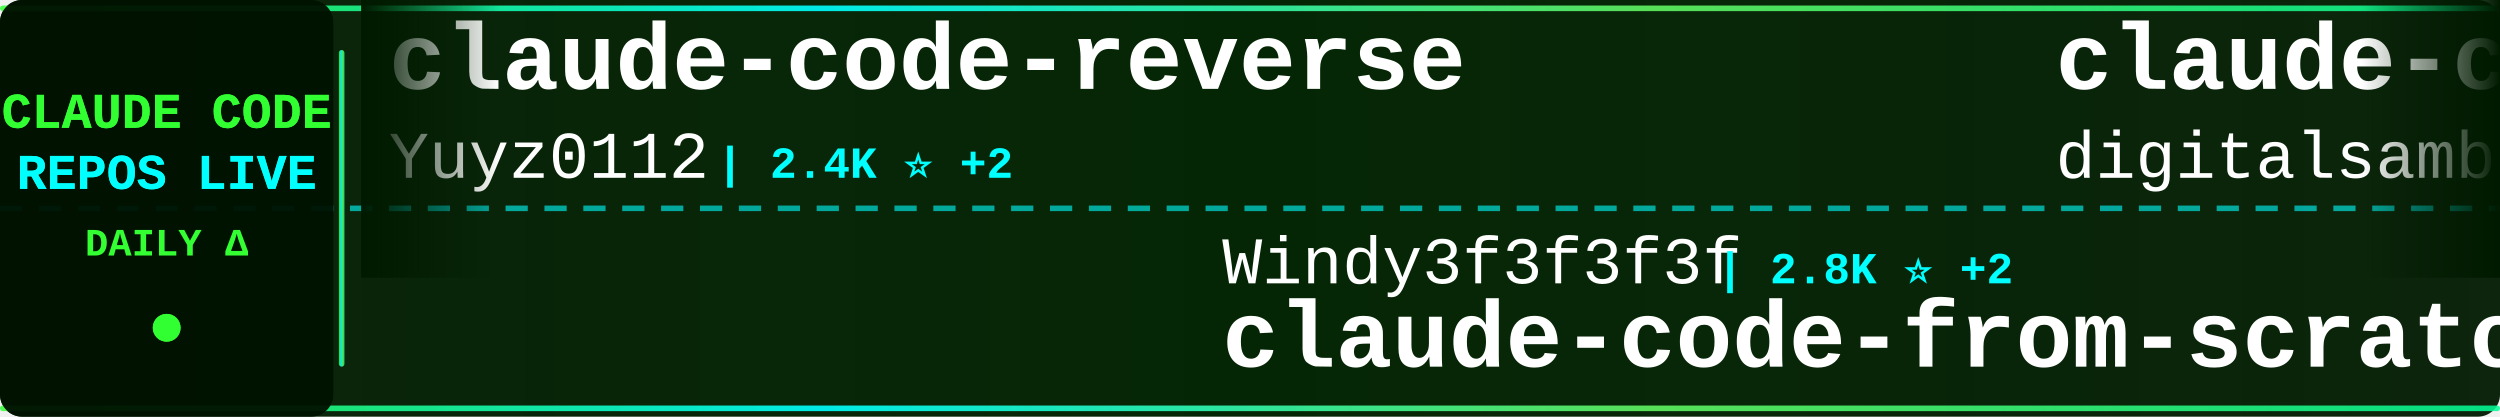
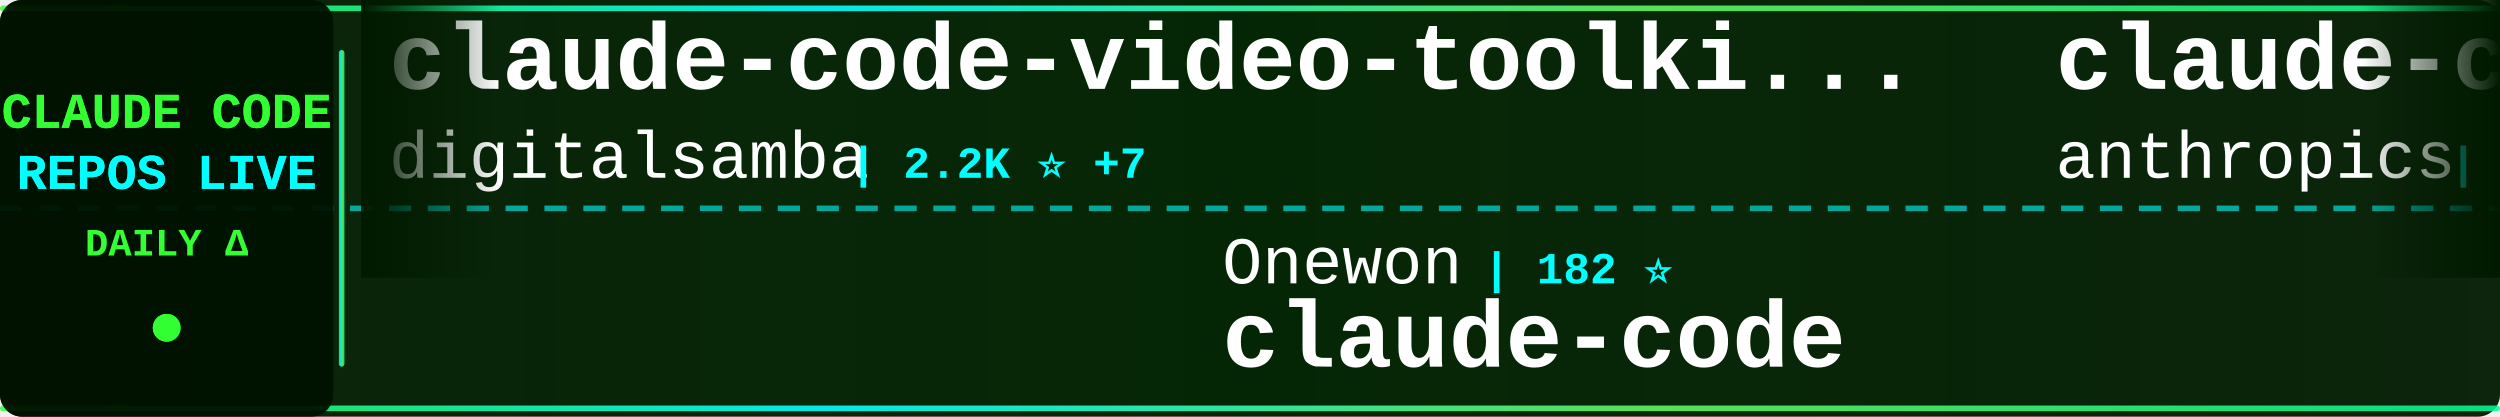
<svg xmlns="http://www.w3.org/2000/svg" width="900" height="150">
  <defs>
    <linearGradient id="tickerBg" x1="0%" y1="0%" x2="100%" y2="0%">
      <stop offset="0%" style="stop-color:#001a00;stop-opacity:0.95" />
      <stop offset="50%" style="stop-color:#002200;stop-opacity:0.98" />
      <stop offset="100%" style="stop-color:#001a00;stop-opacity:0.95" />
    </linearGradient>
    <linearGradient id="borderGrad" x1="0%" y1="0%" x2="100%" y2="0%">
      <stop offset="0%" style="stop-color:#33ff33;stop-opacity:0.85">
        <animate attributeName="stop-opacity" values="0.85;1;0.85" dur="2s" repeatCount="indefinite" />
      </stop>
      <stop offset="33%" style="stop-color:#00ffff;stop-opacity:0.9">
        <animate attributeName="stop-opacity" values="0.9;1;0.9" dur="2.2s" repeatCount="indefinite" />
      </stop>
      <stop offset="66%" style="stop-color:#66ff66;stop-opacity:0.85">
        <animate attributeName="stop-opacity" values="0.85;1;0.85" dur="1.8s" repeatCount="indefinite" />
      </stop>
      <stop offset="100%" style="stop-color:#00ff99;stop-opacity:0.85">
        <animate attributeName="stop-opacity" values="0.85;1;0.85" dur="2s" repeatCount="indefinite" />
      </stop>
    </linearGradient>
    <filter id="textGlow">
      <feGaussianBlur stdDeviation="0.1" result="coloredBlur" />
      <feMerge>
        <feMergeNode in="coloredBlur" />
        <feMergeNode in="SourceGraphic" />
      </feMerge>
    </filter>
    <filter id="metricGlow">
      <feGaussianBlur stdDeviation="0.2" result="coloredBlur" />
      <feMerge>
        <feMergeNode in="coloredBlur" />
        <feMergeNode in="SourceGraphic" />
      </feMerge>
    </filter>
    <linearGradient id="leftFade" x1="0%" y1="0%" x2="100%" y2="0%">
      <stop offset="0%" style="stop-color:#001a00;stop-opacity:1" />
      <stop offset="100%" style="stop-color:#001a00;stop-opacity:0" />
    </linearGradient>
    <linearGradient id="rightFade" x1="0%" y1="0%" x2="100%" y2="0%">
      <stop offset="0%" style="stop-color:#001a00;stop-opacity:0" />
      <stop offset="100%" style="stop-color:#001a00;stop-opacity:1" />
    </linearGradient>
  </defs>
  <rect width="900" height="150" fill="url(#tickerBg)" rx="8" />
  <rect x="0" y="2" width="900" height="2" fill="url(#borderGrad)" rx="1" />
  <rect x="0" y="146" width="900" height="2" fill="url(#borderGrad)" rx="1" />
  <line x1="0" y1="75" x2="900" y2="75" stroke="#00ffff" stroke-width="2" stroke-dasharray="8 6" opacity="0.6" />
  <rect x="0" y="0" width="120" height="150" fill="#001100" opacity="0.95" rx="8" />
  <text x="60" y="46" font-family="'Courier New', monospace" font-size="18" font-weight="bold" fill="#33ff33" text-anchor="middle" filter="url(#textGlow)">
    CLAUDE CODE
  </text>
  <text x="60" y="68" font-family="'Courier New', monospace" font-size="18" font-weight="bold" fill="#00ffff" text-anchor="middle" filter="url(#textGlow)">
    REPOS LIVE
  </text>
  <text x="60" y="92" font-family="'Courier New', monospace" font-size="14" font-weight="bold" fill="#33ff33" text-anchor="middle">
    DAILY Δ
  </text>
  <circle cx="60" cy="118" r="5" fill="#33ff33" filter="url(#metricGlow)">
    <animate attributeName="r" values="4;6;4" dur="1.5s" repeatCount="indefinite" />
    <animate attributeName="opacity" values="0.6;1;0.6" dur="1.5s" repeatCount="indefinite" />
  </circle>
  <rect x="122" y="18" width="2" height="114" fill="url(#borderGrad)" rx="1" />
  <clipPath id="tickerClip">
    <rect x="130" y="0" width="770" height="150" />
  </clipPath>
  <g clip-path="url(#tickerClip)">
    <g id="tickerItems">
      <animateTransform attributeName="transform" attributeType="XML" type="translate" from="0 0" to="-3000 0" dur="54s" repeatCount="indefinite" />
      <g transform="translate(0, 0)">
-         <text x="140" y="32" font-family="'Courier New', monospace" font-size="34" font-weight="bold" fill="#ffffff">claude-code-reverse</text>
-         <text x="140" y="64" font-family="'Courier New', monospace" font-size="24" font-weight="normal" fill="#ffffff" opacity="1.0">Yuyz0112</text>
-         <text x="258" y="64" font-family="'Courier New', monospace" font-size="16" font-weight="bold" fill="#00ffff"> | 2.4K ⭐ +2</text>
+         <text x="140" y="32" font-family="'Courier New', monospace" font-size="34" font-weight="bold" fill="#ffffff">claude-code-video-toolki...</text>
+         <text x="140" y="64" font-family="'Courier New', monospace" font-size="24" font-weight="normal" fill="#ffffff" opacity="1.0">digitalsamba</text>
+         <text x="306" y="64" font-family="'Courier New', monospace" font-size="16" font-weight="bold" fill="#00ffff"> | 2.2K ⭐ +7</text>
      </g>
      <g transform="translate(300, 0)">
-         <text x="140" y="102" font-family="'Courier New', monospace" font-size="24" font-weight="normal" fill="#ffffff" opacity="1.0">Windy3f3f3f3f</text>
-         <text x="318" y="102" font-family="'Courier New', monospace" font-size="16" font-weight="bold" fill="#00ffff"> | 2.8K ⭐ +2</text>
-         <text x="140" y="132" font-family="'Courier New', monospace" font-size="34" font-weight="bold" fill="#ffffff">claude-code-from-scratch</text>
+         <text x="140" y="102" font-family="'Courier New', monospace" font-size="24" font-weight="normal" fill="#ffffff" opacity="1.0">Onewon</text>
+         <text x="234" y="102" font-family="'Courier New', monospace" font-size="16" font-weight="bold" fill="#00ffff"> | 182 ⭐</text>
+         <text x="140" y="132" font-family="'Courier New', monospace" font-size="34" font-weight="bold" fill="#ffffff">claude-code</text>
      </g>
      <g transform="translate(600, 0)">
+         <text x="140" y="32" font-family="'Courier New', monospace" font-size="34" font-weight="bold" fill="#ffffff">claude-code-action</text>
+         <text x="140" y="64" font-family="'Courier New', monospace" font-size="24" font-weight="normal" fill="#ffffff" opacity="1.0">anthropics</text>
+         <text x="282" y="64" font-family="'Courier New', monospace" font-size="16" font-weight="bold" fill="#00ffff"> | 9.5K ⭐ +11</text>
+       </g>
+       <g transform="translate(900, 0)">
+         <text x="140" y="102" font-family="'Courier New', monospace" font-size="24" font-weight="normal" fill="#ffffff" opacity="1.0">shareAI-lab</text>
+         <text x="294" y="102" font-family="'Courier New', monospace" font-size="16" font-weight="bold" fill="#00ffff"> | 78.5K ⭐ +61</text>
+         <text x="140" y="132" font-family="'Courier New', monospace" font-size="34" font-weight="bold" fill="#ffffff">learn-claude-code</text>
+       </g>
+       <g transform="translate(1200, 0)">
+         <text x="140" y="32" font-family="'Courier New', monospace" font-size="34" font-weight="bold" fill="#ffffff">collection-claude-code-s...</text>
+         <text x="140" y="64" font-family="'Courier New', monospace" font-size="24" font-weight="normal" fill="#ffffff" opacity="1.0">chauncygu</text>
+         <text x="270" y="64" font-family="'Courier New', monospace" font-size="16" font-weight="bold" fill="#00ffff"> | 2.9K ⭐ +1</text>
+       </g>
+       <g transform="translate(1500, 0)">
+         <text x="140" y="102" font-family="'Courier New', monospace" font-size="24" font-weight="normal" fill="#ffffff" opacity="1.0">Alishahryar1</text>
+         <text x="306" y="102" font-family="'Courier New', monospace" font-size="16" font-weight="bold" fill="#00ffff"> | 60.3K ⭐ +867</text>
+         <text x="140" y="132" font-family="'Courier New', monospace" font-size="34" font-weight="bold" fill="#ffffff">free-claude-code</text>
+       </g>
+       <g transform="translate(1800, 0)">
+         <text x="140" y="32" font-family="'Courier New', monospace" font-size="34" font-weight="bold" fill="#ffffff">claude-code-tudou</text>
+         <text x="140" y="64" font-family="'Courier New', monospace" font-size="24" font-weight="normal" fill="#ffffff" opacity="1.0">AICoderTudou</text>
+         <text x="306" y="64" font-family="'Courier New', monospace" font-size="16" font-weight="bold" fill="#00ffff"> | 493 ⭐</text>
+       </g>
+       <g transform="translate(2100, 0)">
+         <text x="140" y="102" font-family="'Courier New', monospace" font-size="24" font-weight="normal" fill="#ffffff" opacity="1.0">xu-xiang</text>
+         <text x="258" y="102" font-family="'Courier New', monospace" font-size="16" font-weight="bold" fill="#00ffff"> | 2.0K ⭐ +1</text>
+         <text x="140" y="132" font-family="'Courier New', monospace" font-size="34" font-weight="bold" fill="#ffffff">everything-claude-code-z...</text>
+       </g>
+       <g transform="translate(2400, 0)">
+         <text x="140" y="32" font-family="'Courier New', monospace" font-size="34" font-weight="bold" fill="#ffffff">awesome-claude-code-tool...</text>
+         <text x="140" y="64" font-family="'Courier New', monospace" font-size="24" font-weight="normal" fill="#ffffff" opacity="1.0">rohitg00</text>
+         <text x="258" y="64" font-family="'Courier New', monospace" font-size="16" font-weight="bold" fill="#00ffff"> | 2.7K ⭐ +6</text>
+       </g>
+       <g transform="translate(2700, 0)">
+         <text x="140" y="102" font-family="'Courier New', monospace" font-size="24" font-weight="normal" fill="#ffffff" opacity="1.0">777genius</text>
+         <text x="270" y="102" font-family="'Courier New', monospace" font-size="16" font-weight="bold" fill="#00ffff"> | 936 ⭐ +1</text>
+         <text x="140" y="132" font-family="'Courier New', monospace" font-size="34" font-weight="bold" fill="#ffffff">claude-code-source-code</text>
+       </g>
+       <g transform="translate(3000, 0)">
        <text x="140" y="32" font-family="'Courier New', monospace" font-size="34" font-weight="bold" fill="#ffffff">claude-code-video-toolki...</text>
        <text x="140" y="64" font-family="'Courier New', monospace" font-size="24" font-weight="normal" fill="#ffffff" opacity="1.0">digitalsamba</text>
-         <text x="306" y="64" font-family="'Courier New', monospace" font-size="16" font-weight="bold" fill="#00ffff"> | 2.2K ⭐ +10</text>
-       </g>
-       <g transform="translate(900, 0)">
-         <text x="140" y="102" font-family="'Courier New', monospace" font-size="24" font-weight="normal" fill="#ffffff" opacity="1.0">OneRedOak</text>
-         <text x="270" y="102" font-family="'Courier New', monospace" font-size="16" font-weight="bold" fill="#00ffff"> | 3.9K ⭐ +1</text>
-         <text x="140" y="132" font-family="'Courier New', monospace" font-size="34" font-weight="bold" fill="#ffffff">claude-code-workflows</text>
-       </g>
-       <g transform="translate(1200, 0)">
-         <text x="140" y="32" font-family="'Courier New', monospace" font-size="34" font-weight="bold" fill="#ffffff">claude-code-webui</text>
-         <text x="140" y="64" font-family="'Courier New', monospace" font-size="24" font-weight="normal" fill="#ffffff" opacity="1.0">sugyan</text>
-         <text x="234" y="64" font-family="'Courier New', monospace" font-size="16" font-weight="bold" fill="#00ffff"> | 1.1K ⭐</text>
-       </g>
-       <g transform="translate(1500, 0)">
-         <text x="140" y="102" font-family="'Courier New', monospace" font-size="24" font-weight="normal" fill="#ffffff" opacity="1.0">AICoderTudou</text>
-         <text x="306" y="102" font-family="'Courier New', monospace" font-size="16" font-weight="bold" fill="#00ffff"> | 493 ⭐</text>
-         <text x="140" y="132" font-family="'Courier New', monospace" font-size="34" font-weight="bold" fill="#ffffff">claude-code-tudou</text>
-       </g>
-       <g transform="translate(1800, 0)">
-         <text x="140" y="32" font-family="'Courier New', monospace" font-size="34" font-weight="bold" fill="#ffffff">claude_code_src</text>
-         <text x="140" y="64" font-family="'Courier New', monospace" font-size="24" font-weight="normal" fill="#ffffff" opacity="1.0">ponponon</text>
-         <text x="258" y="64" font-family="'Courier New', monospace" font-size="16" font-weight="bold" fill="#00ffff"> | 2.3K ⭐</text>
-       </g>
-       <g transform="translate(2100, 0)">
-         <text x="140" y="102" font-family="'Courier New', monospace" font-size="24" font-weight="normal" fill="#ffffff" opacity="1.0">disler</text>
-         <text x="234" y="102" font-family="'Courier New', monospace" font-size="16" font-weight="bold" fill="#00ffff"> | 1.7K ⭐</text>
-         <text x="140" y="132" font-family="'Courier New', monospace" font-size="34" font-weight="bold" fill="#ffffff">pi-vs-claude-code</text>
-       </g>
-       <g transform="translate(2400, 0)">
-         <text x="140" y="32" font-family="'Courier New', monospace" font-size="34" font-weight="bold" fill="#ffffff">claude-code</text>
-         <text x="140" y="64" font-family="'Courier New', monospace" font-size="24" font-weight="normal" fill="#ffffff" opacity="1.0">alex000kim</text>
-         <text x="282" y="64" font-family="'Courier New', monospace" font-size="16" font-weight="bold" fill="#00ffff"> | 236 ⭐</text>
-       </g>
-       <g transform="translate(2700, 0)">
-         <text x="140" y="102" font-family="'Courier New', monospace" font-size="24" font-weight="normal" fill="#ffffff" opacity="1.0">nicedreamzapp</text>
-         <text x="318" y="102" font-family="'Courier New', monospace" font-size="16" font-weight="bold" fill="#00ffff"> | 3.4K ⭐ +3</text>
-         <text x="140" y="132" font-family="'Courier New', monospace" font-size="34" font-weight="bold" fill="#ffffff">claude-code-local</text>
-       </g>
-       <g transform="translate(3000, 0)">
-         <text x="140" y="32" font-family="'Courier New', monospace" font-size="34" font-weight="bold" fill="#ffffff">claude-code-reverse</text>
-         <text x="140" y="64" font-family="'Courier New', monospace" font-size="24" font-weight="normal" fill="#ffffff" opacity="1.0">Yuyz0112</text>
-         <text x="258" y="64" font-family="'Courier New', monospace" font-size="16" font-weight="bold" fill="#00ffff"> | 2.4K ⭐ +2</text>
+         <text x="306" y="64" font-family="'Courier New', monospace" font-size="16" font-weight="bold" fill="#00ffff"> | 2.2K ⭐ +7</text>
      </g>
      <g transform="translate(3300, 0)">
-         <text x="140" y="102" font-family="'Courier New', monospace" font-size="24" font-weight="normal" fill="#ffffff" opacity="1.0">Windy3f3f3f3f</text>
-         <text x="318" y="102" font-family="'Courier New', monospace" font-size="16" font-weight="bold" fill="#00ffff"> | 2.8K ⭐ +2</text>
-         <text x="140" y="132" font-family="'Courier New', monospace" font-size="34" font-weight="bold" fill="#ffffff">claude-code-from-scratch</text>
+         <text x="140" y="102" font-family="'Courier New', monospace" font-size="24" font-weight="normal" fill="#ffffff" opacity="1.0">Onewon</text>
+         <text x="234" y="102" font-family="'Courier New', monospace" font-size="16" font-weight="bold" fill="#00ffff"> | 182 ⭐</text>
+         <text x="140" y="132" font-family="'Courier New', monospace" font-size="34" font-weight="bold" fill="#ffffff">claude-code</text>
      </g>
      <g transform="translate(3600, 0)">
-         <text x="140" y="32" font-family="'Courier New', monospace" font-size="34" font-weight="bold" fill="#ffffff">claude-code-video-toolki...</text>
-         <text x="140" y="64" font-family="'Courier New', monospace" font-size="24" font-weight="normal" fill="#ffffff" opacity="1.0">digitalsamba</text>
-         <text x="306" y="64" font-family="'Courier New', monospace" font-size="16" font-weight="bold" fill="#00ffff"> | 2.2K ⭐ +10</text>
+         <text x="140" y="32" font-family="'Courier New', monospace" font-size="34" font-weight="bold" fill="#ffffff">claude-code-action</text>
+         <text x="140" y="64" font-family="'Courier New', monospace" font-size="24" font-weight="normal" fill="#ffffff" opacity="1.0">anthropics</text>
+         <text x="282" y="64" font-family="'Courier New', monospace" font-size="16" font-weight="bold" fill="#00ffff"> | 9.5K ⭐ +11</text>
      </g>
      <g transform="translate(3900, 0)">
-         <text x="140" y="102" font-family="'Courier New', monospace" font-size="24" font-weight="normal" fill="#ffffff" opacity="1.0">OneRedOak</text>
-         <text x="270" y="102" font-family="'Courier New', monospace" font-size="16" font-weight="bold" fill="#00ffff"> | 3.9K ⭐ +1</text>
-         <text x="140" y="132" font-family="'Courier New', monospace" font-size="34" font-weight="bold" fill="#ffffff">claude-code-workflows</text>
+         <text x="140" y="102" font-family="'Courier New', monospace" font-size="24" font-weight="normal" fill="#ffffff" opacity="1.0">shareAI-lab</text>
+         <text x="294" y="102" font-family="'Courier New', monospace" font-size="16" font-weight="bold" fill="#00ffff"> | 78.5K ⭐ +61</text>
+         <text x="140" y="132" font-family="'Courier New', monospace" font-size="34" font-weight="bold" fill="#ffffff">learn-claude-code</text>
      </g>
    </g>
  </g>
  <rect x="130" y="0" width="50" height="100" fill="url(#leftFade)" />
  <rect x="850" y="0" width="50" height="100" fill="url(#rightFade)" />
</svg>
